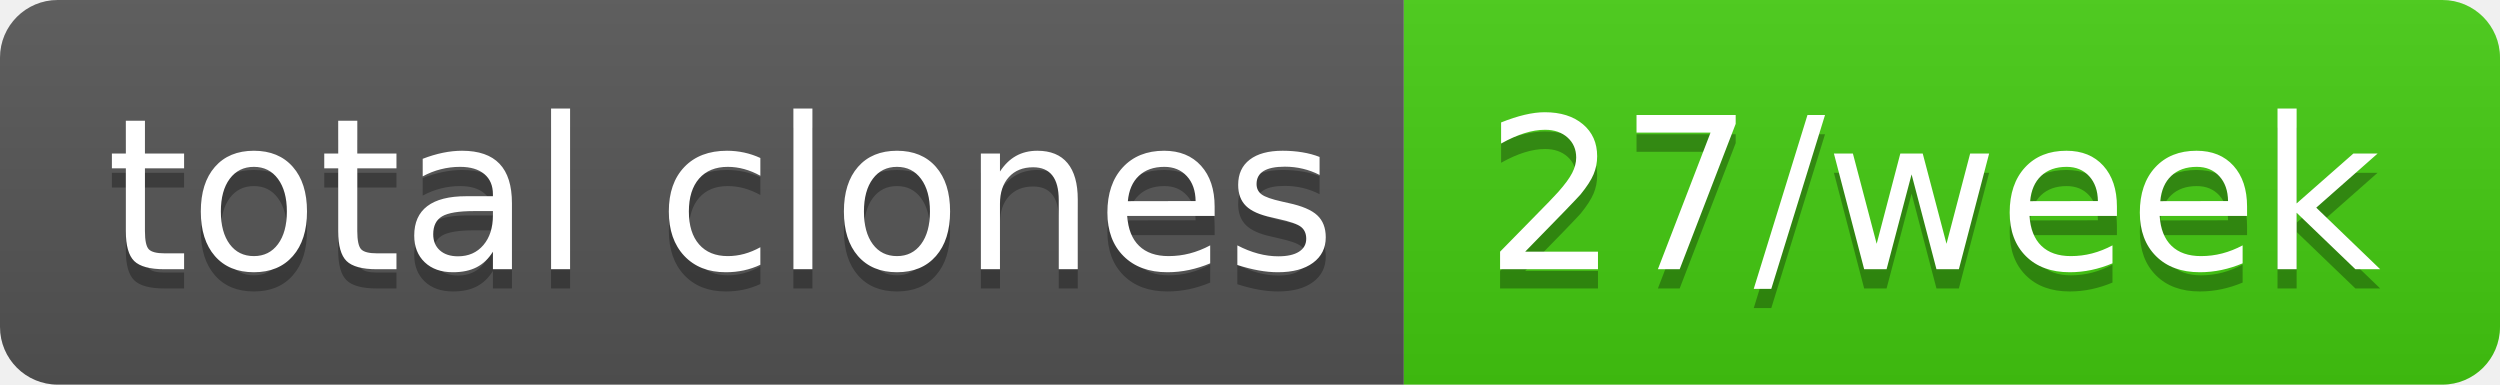
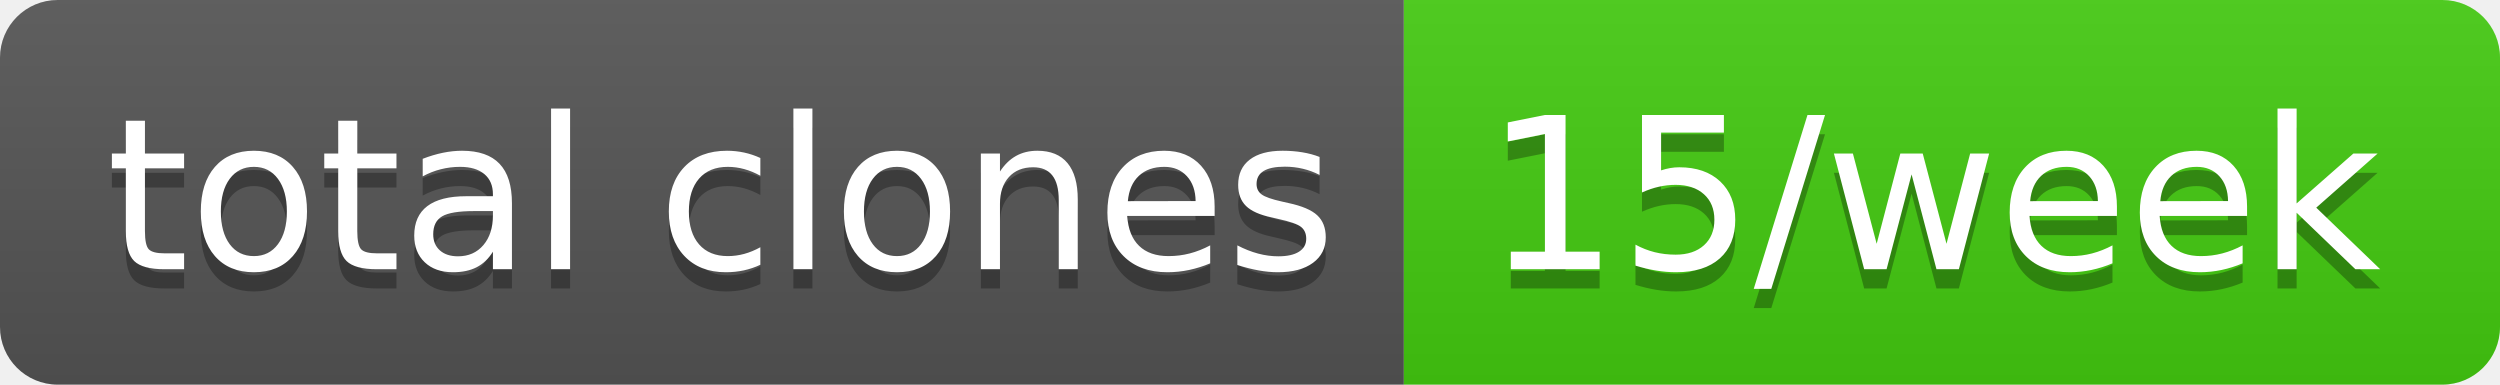
- <svg xmlns="http://www.w3.org/2000/svg" width="130" height="20" role="img" aria-label="total clones: 27/week">
+ <svg xmlns="http://www.w3.org/2000/svg" width="130" height="20" role="img" aria-label="total clones: 15/week">
  <linearGradient id="s" x2="0" y2="100%">
    <stop offset="0" stop-color="#bbb" stop-opacity=".1" />
    <stop offset="1" stop-opacity=".1" />
  </linearGradient>
  <clipPath id="r">
    <rect width="130" height="20" rx="3" fill="#fff" />
  </clipPath>
  <g clip-path="url(#r)">
    <rect width="73" height="20" fill="#555" />
    <rect x="73" width="57" height="20" fill="#4c1" />
    <rect width="130" height="20" fill="url(#s)" />
  </g>
  <g fill="#fff" text-anchor="middle" font-family="Verdana,Geneva,DejaVu Sans,sans-serif" text-rendering="geometricPrecision" font-size="110">
    <text aria-hidden="true" x="375" y="150" fill="#010101" fill-opacity=".3" transform="scale(.1)" textLength="630">total clones</text>
    <text x="375" y="140" transform="scale(.1)" fill="#fff" textLength="630">total clones</text>
-     <text aria-hidden="true" x="1005" y="150" fill="#010101" fill-opacity=".3" transform="scale(.1)" textLength="470">27/week</text>
-     <text x="1005" y="140" transform="scale(.1)" fill="#fff" textLength="470">27/week</text>
+     <text aria-hidden="true" x="1005" y="150" fill="#010101" fill-opacity=".3" transform="scale(.1)" textLength="470">15/week</text>
+     <text x="1005" y="140" transform="scale(.1)" fill="#fff" textLength="470">15/week</text>
  </g>
</svg>
